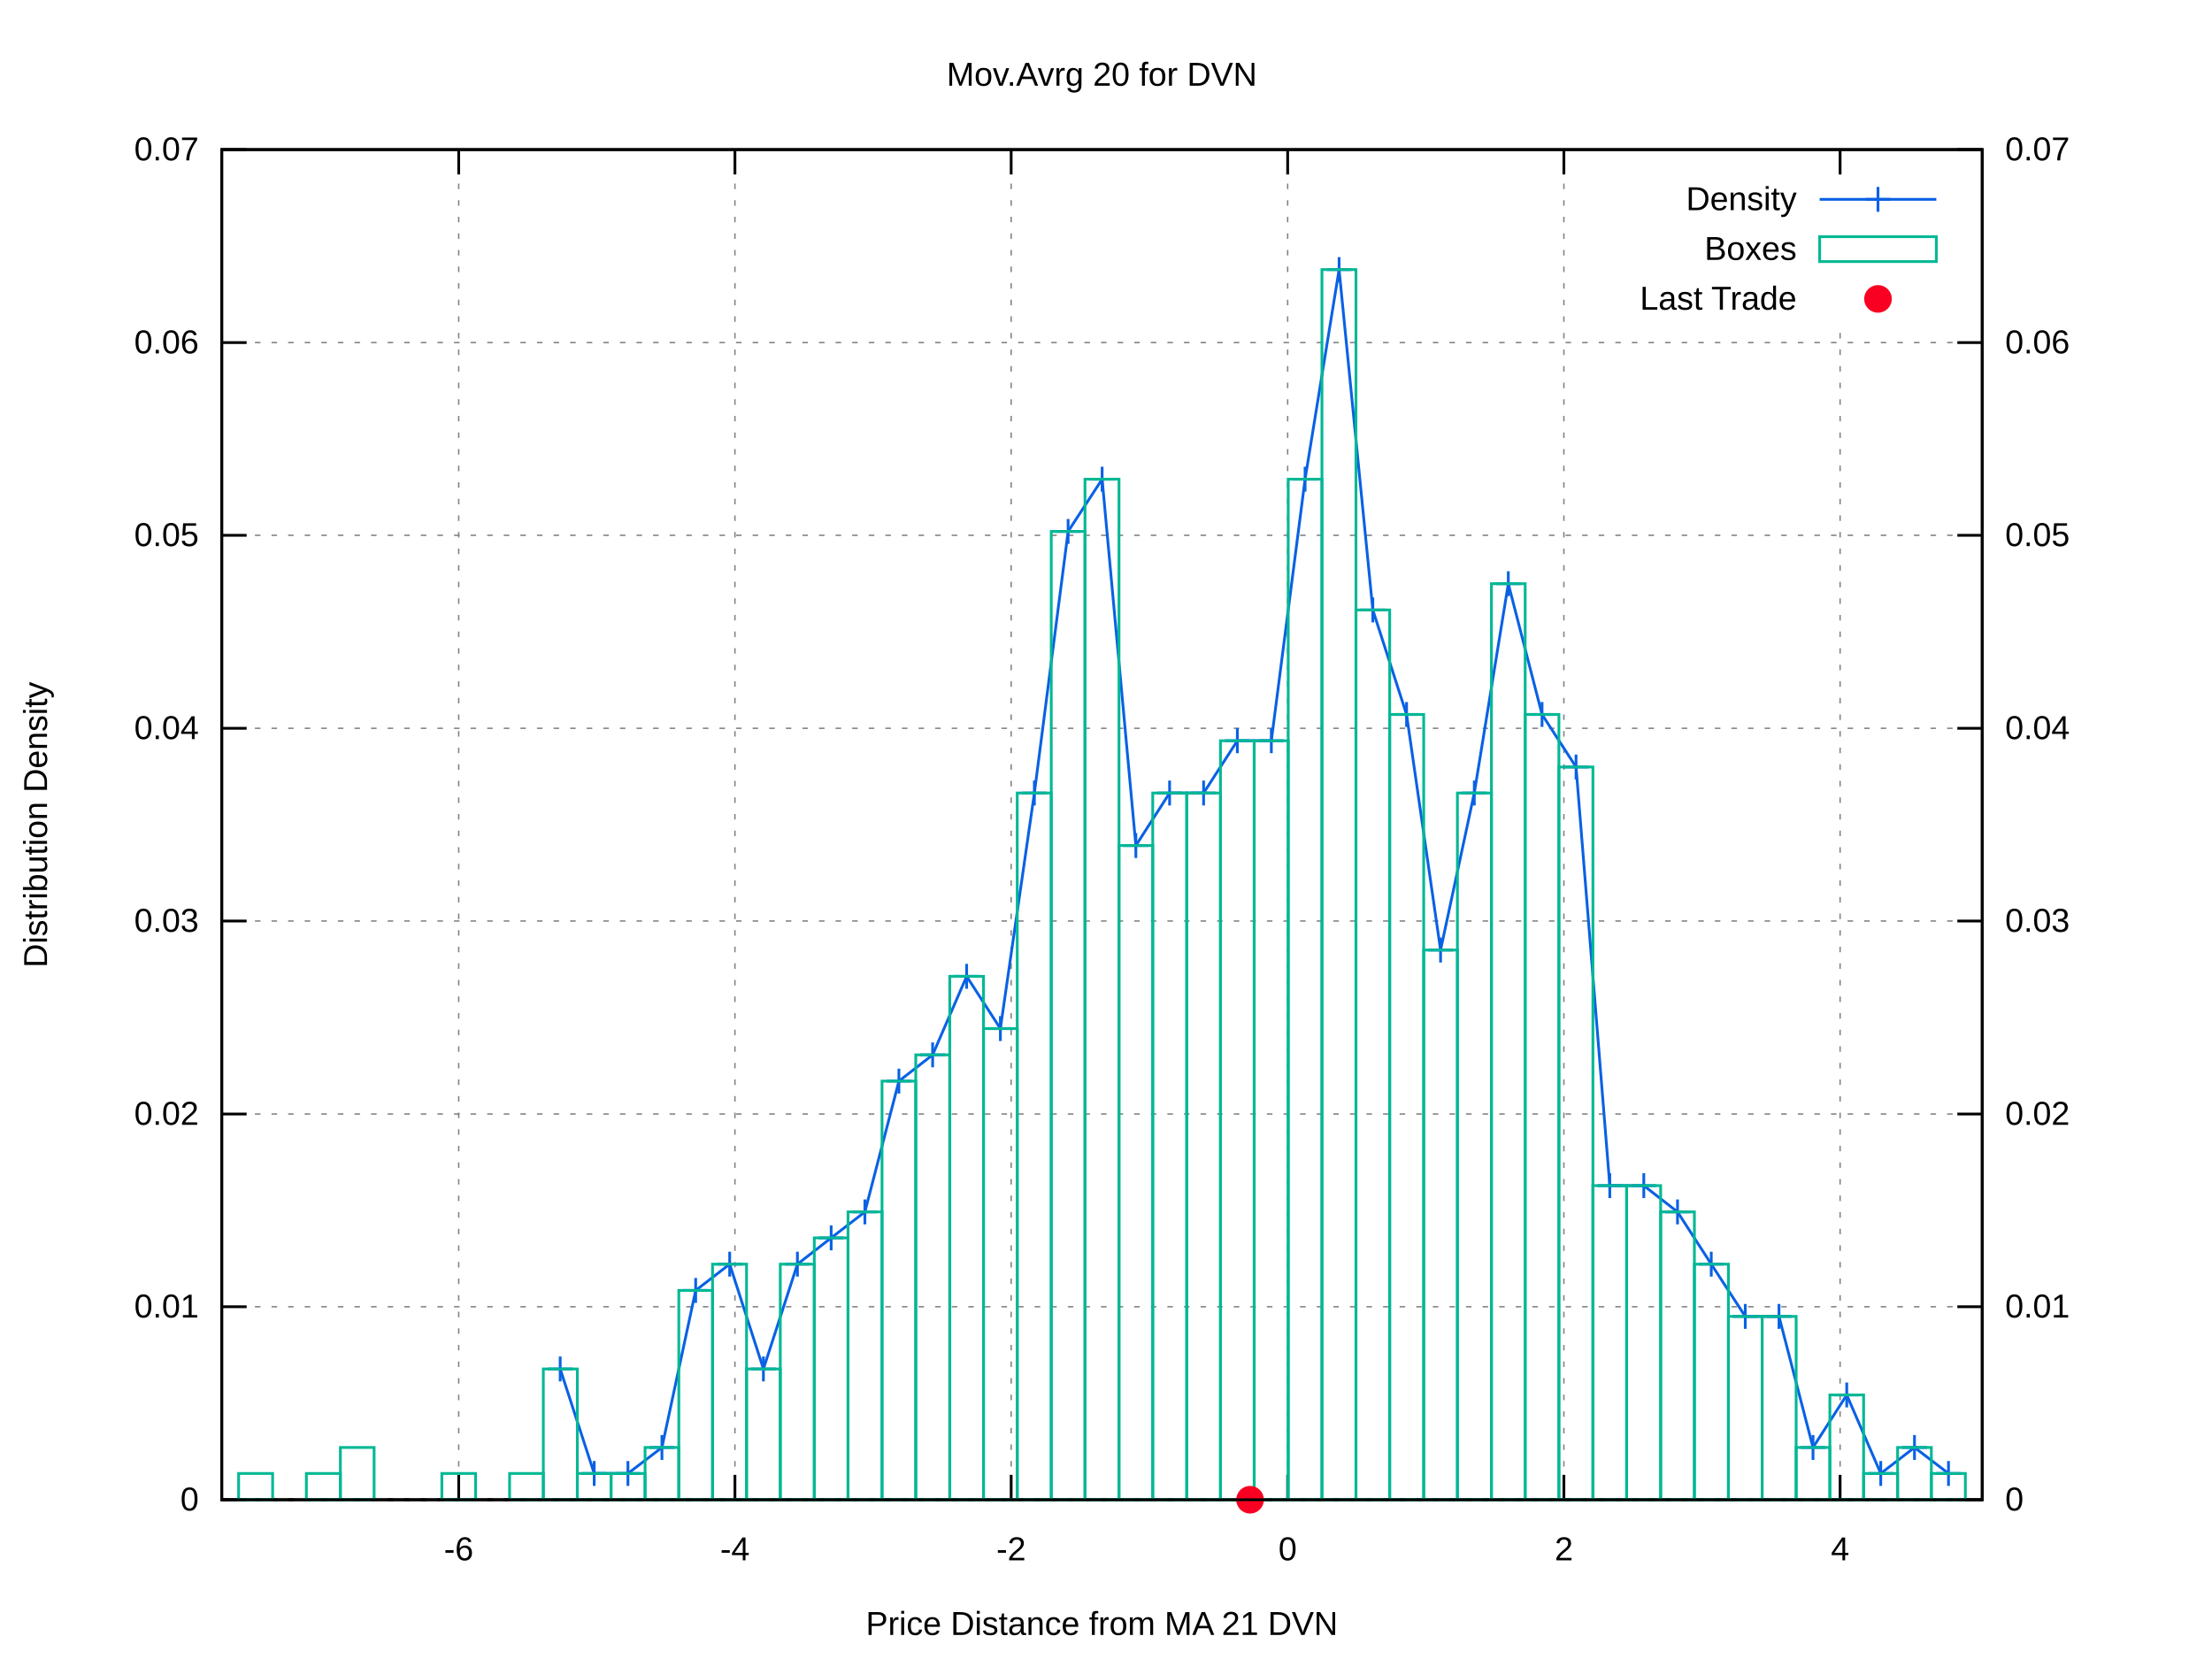
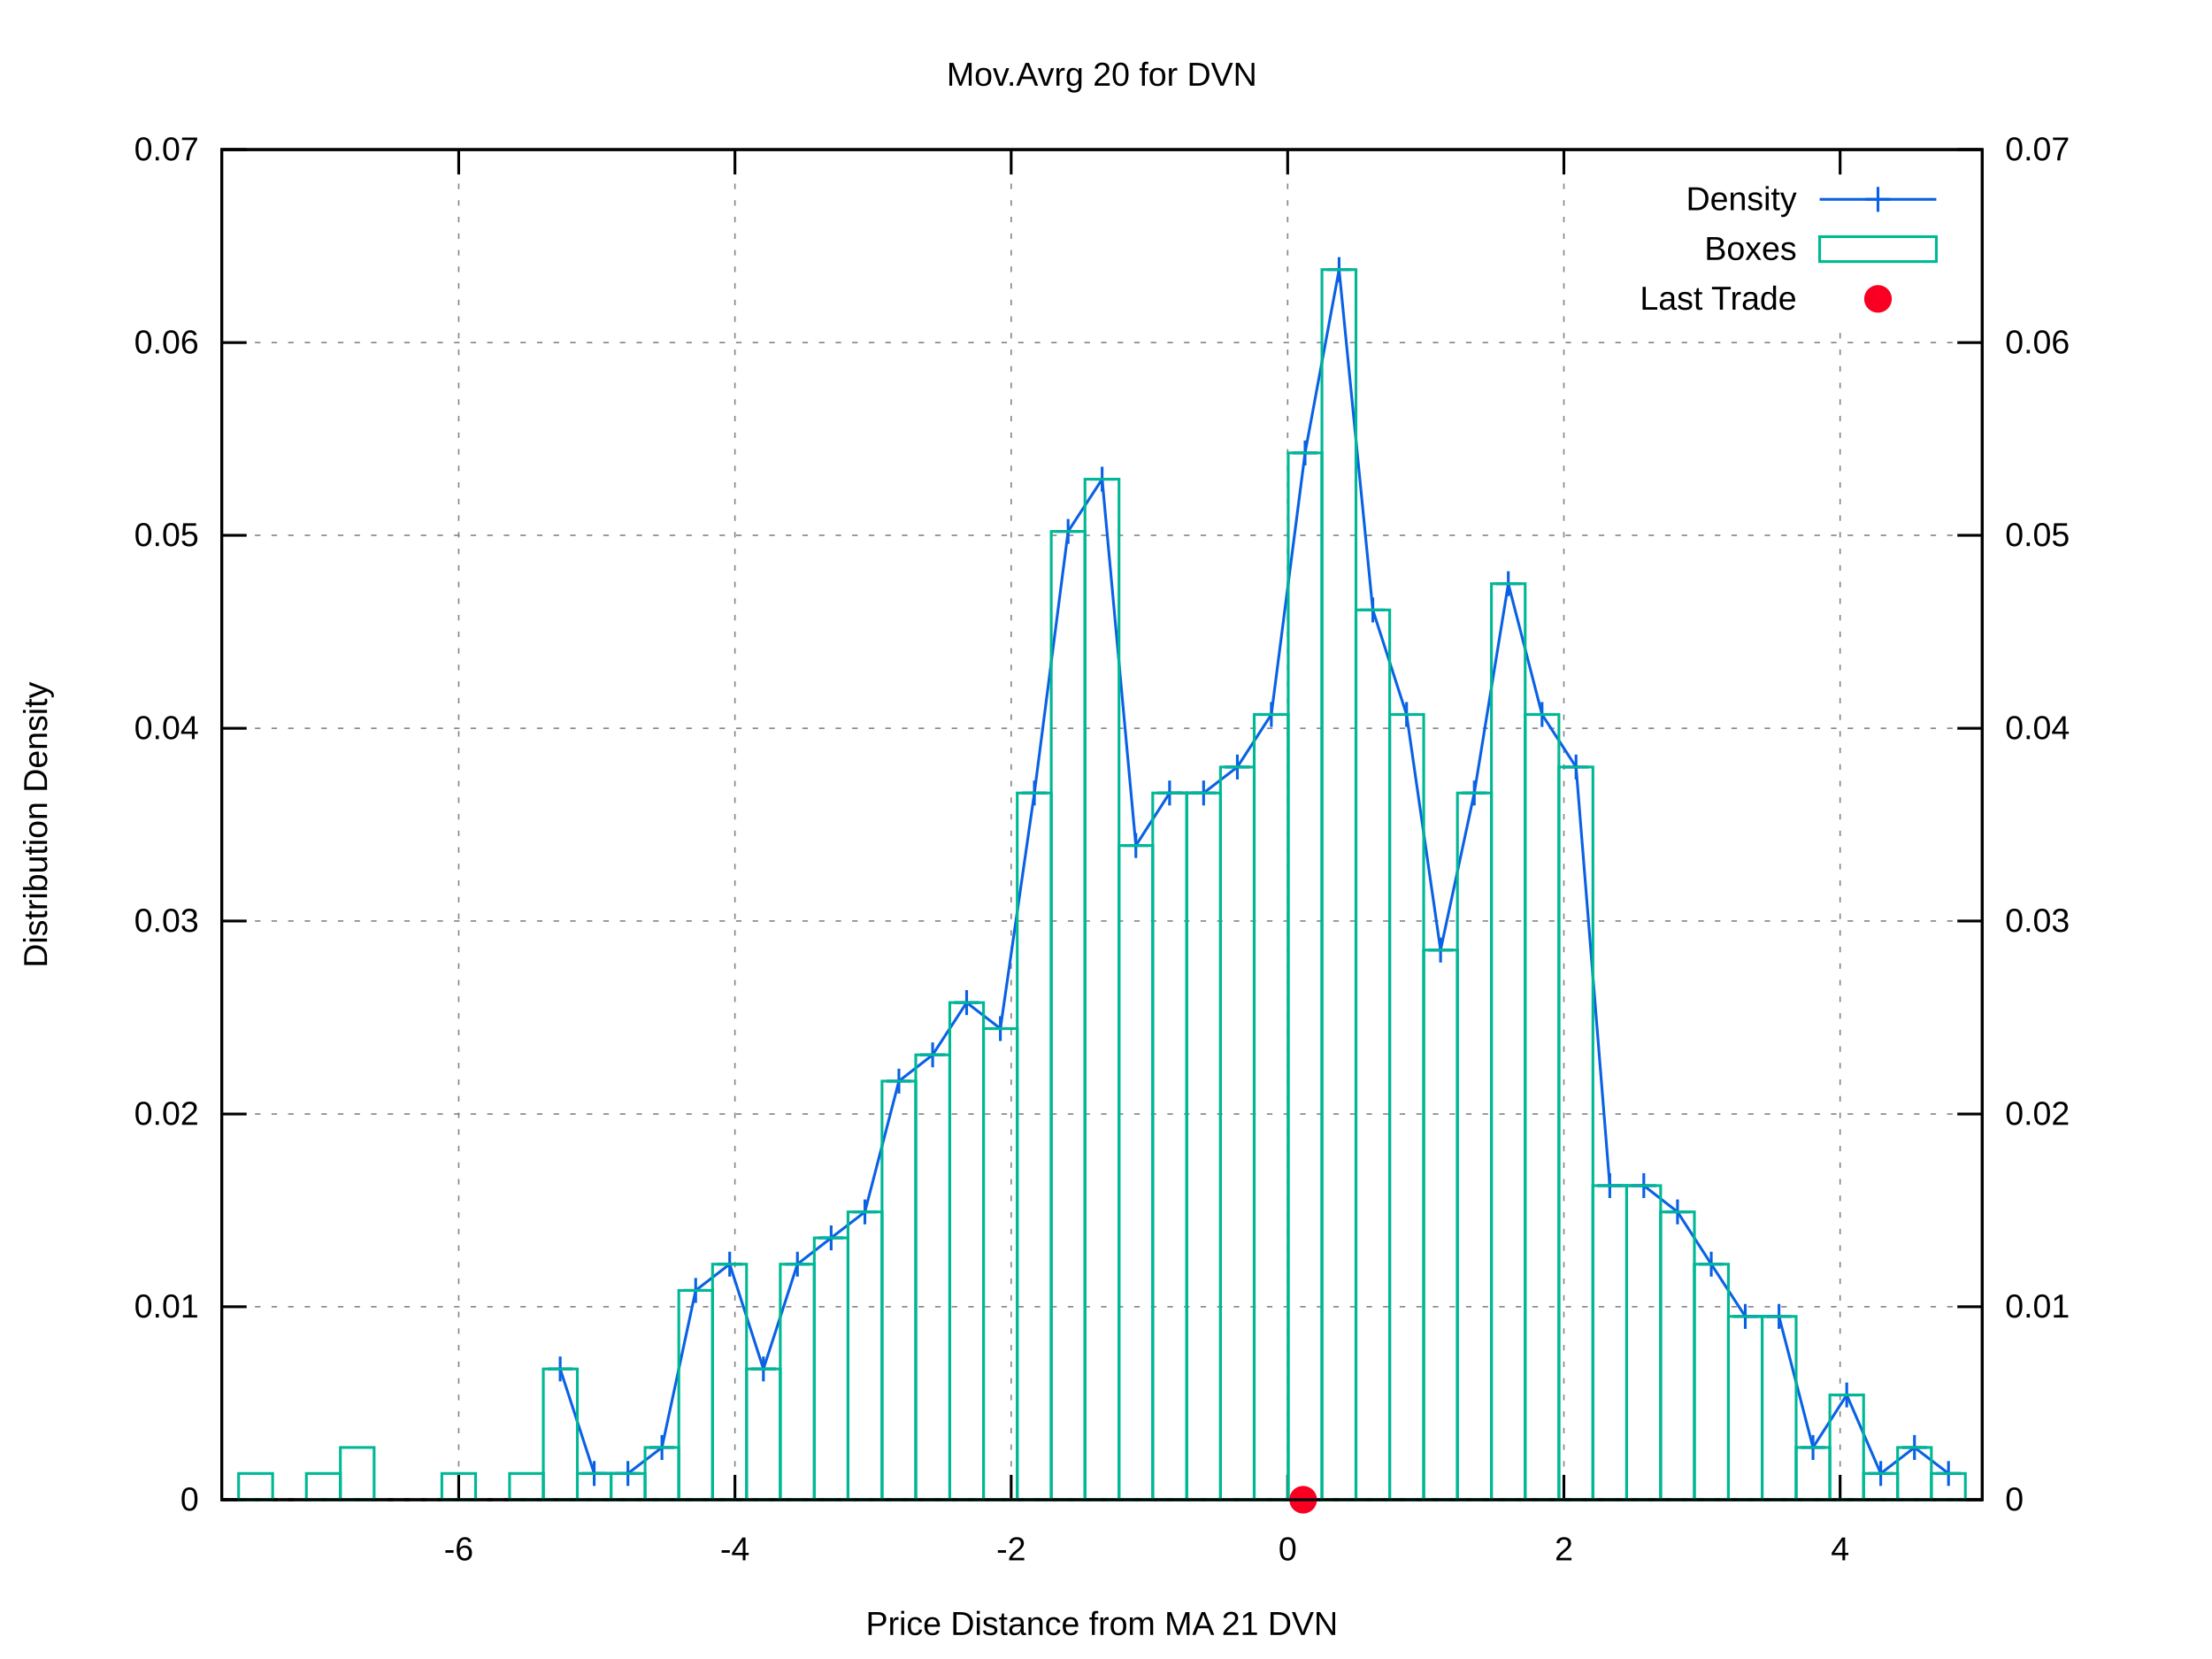
<svg xmlns="http://www.w3.org/2000/svg" xmlns:xlink="http://www.w3.org/1999/xlink" viewBox="0 0 800 600">
  <g id="gnuplot_canvas">
    <rect x="0" y="0" width="800" height="600" fill="#ffffff" />
    <defs>
      <circle id="gpDot" r="0.5" stroke-width="0.5" />
      <path id="gpPt0" stroke-width="0.222" stroke="currentColor" d="M-1,0 h2 M0,-1 v2" />
      <path id="gpPt1" stroke-width="0.222" stroke="currentColor" d="M-1,-1 L1,1 M1,-1 L-1,1" />
      <path id="gpPt2" stroke-width="0.222" stroke="currentColor" d="M-1,0 L1,0 M0,-1 L0,1 M-1,-1 L1,1 M-1,1 L1,-1" />
      <rect id="gpPt3" stroke-width="0.222" stroke="currentColor" x="-1" y="-1" width="2" height="2" />
      <rect id="gpPt4" stroke-width="0.222" stroke="currentColor" fill="currentColor" x="-1" y="-1" width="2" height="2" />
      <circle id="gpPt5" stroke-width="0.222" stroke="currentColor" cx="0" cy="0" r="1" />
      <use xlink:href="#gpPt5" id="gpPt6" fill="currentColor" stroke="none" />
      <path id="gpPt7" stroke-width="0.222" stroke="currentColor" d="M0,-1.33 L-1.33,0.67 L1.33,0.67 z" />
      <use xlink:href="#gpPt7" id="gpPt8" fill="currentColor" stroke="none" />
      <use xlink:href="#gpPt7" id="gpPt9" stroke="currentColor" transform="rotate(180)" />
      <use xlink:href="#gpPt9" id="gpPt10" fill="currentColor" stroke="none" />
      <use xlink:href="#gpPt3" id="gpPt11" stroke="currentColor" transform="rotate(45)" />
      <use xlink:href="#gpPt11" id="gpPt12" fill="currentColor" stroke="none" />
      <path id="gpPt13" stroke-width="0.222" stroke="currentColor" d="M0,1.330 L1.265,0.411 L0.782,-1.067 L-0.782,-1.076 L-1.265,0.411 z" />
      <use xlink:href="#gpPt13" id="gpPt14" fill="currentColor" stroke="none" />
      <filter id="textbox" filterUnits="objectBoundingBox" x="0" y="0" height="1" width="1">
        <feFlood flood-color="#FFFFFF" flood-opacity="1" result="bgnd" />
        <feComposite in="SourceGraphic" in2="bgnd" operator="atop" />
      </filter>
      <filter id="greybox" filterUnits="objectBoundingBox" x="0" y="0" height="1" width="1">
        <feFlood flood-color="lightgrey" flood-opacity="1" result="grey" />
        <feComposite in="SourceGraphic" in2="grey" operator="atop" />
      </filter>
    </defs>
    <g fill="none" color="#FFFFFF" stroke="black" stroke-width="1.00" stroke-linecap="butt" stroke-linejoin="miter">
</g>
    <g fill="none" color="black" stroke="currentColor" stroke-width="1.00" stroke-linecap="butt" stroke-linejoin="miter">
</g>
    <g fill="none" color="black" stroke="black" stroke-width="0.50" stroke-linecap="butt" stroke-linejoin="miter">
</g>
    <g fill="none" color="gray" stroke="currentColor" stroke-width="0.50" stroke-linecap="butt" stroke-linejoin="miter">
      <path stroke="gray" stroke-dasharray="2,4" class="gridline" d="M80.2,542.4 L716.9,542.4  " />
    </g>
    <g fill="none" color="gray" stroke="gray" stroke-width="1.00" stroke-linecap="butt" stroke-linejoin="miter">
</g>
    <g fill="none" color="black" stroke="currentColor" stroke-width="1.00" stroke-linecap="butt" stroke-linejoin="miter">
      <path stroke="black" d="M80.2,542.4 L89.2,542.4  " />
      <g transform="translate(71.9,546.3)" stroke="none" fill="black" font-family="arial" font-size="12.00" text-anchor="end">
        <text>
          <tspan font-family="arial"> 0</tspan>
        </text>
      </g>
    </g>
    <g fill="none" color="black" stroke="currentColor" stroke-width="1.00" stroke-linecap="butt" stroke-linejoin="miter">
</g>
    <g fill="none" color="black" stroke="black" stroke-width="0.50" stroke-linecap="butt" stroke-linejoin="miter">
</g>
    <g fill="none" color="gray" stroke="currentColor" stroke-width="0.50" stroke-linecap="butt" stroke-linejoin="miter">
      <path stroke="gray" stroke-dasharray="2,4" class="gridline" d="M80.2,472.6 L716.9,472.6  " />
    </g>
    <g fill="none" color="gray" stroke="gray" stroke-width="1.00" stroke-linecap="butt" stroke-linejoin="miter">
</g>
    <g fill="none" color="black" stroke="currentColor" stroke-width="1.00" stroke-linecap="butt" stroke-linejoin="miter">
      <path stroke="black" d="M80.2,472.6 L89.2,472.6  " />
      <g transform="translate(71.9,476.5)" stroke="none" fill="black" font-family="arial" font-size="12.00" text-anchor="end">
        <text>
          <tspan font-family="arial"> 0.01</tspan>
        </text>
      </g>
    </g>
    <g fill="none" color="black" stroke="currentColor" stroke-width="1.00" stroke-linecap="butt" stroke-linejoin="miter">
</g>
    <g fill="none" color="black" stroke="black" stroke-width="0.50" stroke-linecap="butt" stroke-linejoin="miter">
</g>
    <g fill="none" color="gray" stroke="currentColor" stroke-width="0.50" stroke-linecap="butt" stroke-linejoin="miter">
      <path stroke="gray" stroke-dasharray="2,4" class="gridline" d="M80.2,402.9 L716.9,402.9  " />
    </g>
    <g fill="none" color="gray" stroke="gray" stroke-width="1.00" stroke-linecap="butt" stroke-linejoin="miter">
</g>
    <g fill="none" color="black" stroke="currentColor" stroke-width="1.00" stroke-linecap="butt" stroke-linejoin="miter">
      <path stroke="black" d="M80.2,402.9 L89.2,402.9  " />
      <g transform="translate(71.9,406.8)" stroke="none" fill="black" font-family="arial" font-size="12.00" text-anchor="end">
        <text>
          <tspan font-family="arial"> 0.02</tspan>
        </text>
      </g>
    </g>
    <g fill="none" color="black" stroke="currentColor" stroke-width="1.00" stroke-linecap="butt" stroke-linejoin="miter">
</g>
    <g fill="none" color="black" stroke="black" stroke-width="0.50" stroke-linecap="butt" stroke-linejoin="miter">
</g>
    <g fill="none" color="gray" stroke="currentColor" stroke-width="0.50" stroke-linecap="butt" stroke-linejoin="miter">
      <path stroke="gray" stroke-dasharray="2,4" class="gridline" d="M80.2,333.1 L716.9,333.1  " />
    </g>
    <g fill="none" color="gray" stroke="gray" stroke-width="1.00" stroke-linecap="butt" stroke-linejoin="miter">
</g>
    <g fill="none" color="black" stroke="currentColor" stroke-width="1.00" stroke-linecap="butt" stroke-linejoin="miter">
      <path stroke="black" d="M80.2,333.1 L89.2,333.1  " />
      <g transform="translate(71.9,337.0)" stroke="none" fill="black" font-family="arial" font-size="12.00" text-anchor="end">
        <text>
          <tspan font-family="arial"> 0.03</tspan>
        </text>
      </g>
    </g>
    <g fill="none" color="black" stroke="currentColor" stroke-width="1.00" stroke-linecap="butt" stroke-linejoin="miter">
</g>
    <g fill="none" color="black" stroke="black" stroke-width="0.50" stroke-linecap="butt" stroke-linejoin="miter">
</g>
    <g fill="none" color="gray" stroke="currentColor" stroke-width="0.50" stroke-linecap="butt" stroke-linejoin="miter">
      <path stroke="gray" stroke-dasharray="2,4" class="gridline" d="M80.2,263.4 L716.9,263.4  " />
    </g>
    <g fill="none" color="gray" stroke="gray" stroke-width="1.00" stroke-linecap="butt" stroke-linejoin="miter">
</g>
    <g fill="none" color="black" stroke="currentColor" stroke-width="1.00" stroke-linecap="butt" stroke-linejoin="miter">
      <path stroke="black" d="M80.2,263.4 L89.2,263.4  " />
      <g transform="translate(71.9,267.3)" stroke="none" fill="black" font-family="arial" font-size="12.00" text-anchor="end">
        <text>
          <tspan font-family="arial"> 0.04</tspan>
        </text>
      </g>
    </g>
    <g fill="none" color="black" stroke="currentColor" stroke-width="1.00" stroke-linecap="butt" stroke-linejoin="miter">
</g>
    <g fill="none" color="black" stroke="black" stroke-width="0.50" stroke-linecap="butt" stroke-linejoin="miter">
</g>
    <g fill="none" color="gray" stroke="currentColor" stroke-width="0.50" stroke-linecap="butt" stroke-linejoin="miter">
      <path stroke="gray" stroke-dasharray="2,4" class="gridline" d="M80.2,193.6 L716.9,193.6  " />
    </g>
    <g fill="none" color="gray" stroke="gray" stroke-width="1.00" stroke-linecap="butt" stroke-linejoin="miter">
</g>
    <g fill="none" color="black" stroke="currentColor" stroke-width="1.00" stroke-linecap="butt" stroke-linejoin="miter">
      <path stroke="black" d="M80.2,193.6 L89.2,193.6  " />
      <g transform="translate(71.9,197.5)" stroke="none" fill="black" font-family="arial" font-size="12.00" text-anchor="end">
        <text>
          <tspan font-family="arial"> 0.05</tspan>
        </text>
      </g>
    </g>
    <g fill="none" color="black" stroke="currentColor" stroke-width="1.00" stroke-linecap="butt" stroke-linejoin="miter">
</g>
    <g fill="none" color="black" stroke="black" stroke-width="0.50" stroke-linecap="butt" stroke-linejoin="miter">
</g>
    <g fill="none" color="gray" stroke="currentColor" stroke-width="0.50" stroke-linecap="butt" stroke-linejoin="miter">
      <path stroke="gray" stroke-dasharray="2,4" class="gridline" d="M80.2,123.9 L716.9,123.9  " />
    </g>
    <g fill="none" color="gray" stroke="gray" stroke-width="1.00" stroke-linecap="butt" stroke-linejoin="miter">
</g>
    <g fill="none" color="black" stroke="currentColor" stroke-width="1.00" stroke-linecap="butt" stroke-linejoin="miter">
      <path stroke="black" d="M80.2,123.9 L89.2,123.9  " />
      <g transform="translate(71.9,127.8)" stroke="none" fill="black" font-family="arial" font-size="12.00" text-anchor="end">
        <text>
          <tspan font-family="arial"> 0.06</tspan>
        </text>
      </g>
    </g>
    <g fill="none" color="black" stroke="currentColor" stroke-width="1.00" stroke-linecap="butt" stroke-linejoin="miter">
</g>
    <g fill="none" color="black" stroke="black" stroke-width="0.50" stroke-linecap="butt" stroke-linejoin="miter">
</g>
    <g fill="none" color="gray" stroke="currentColor" stroke-width="0.50" stroke-linecap="butt" stroke-linejoin="miter">
      <path stroke="gray" stroke-dasharray="2,4" class="gridline" d="M80.2,54.1 L716.9,54.1  " />
    </g>
    <g fill="none" color="gray" stroke="gray" stroke-width="1.00" stroke-linecap="butt" stroke-linejoin="miter">
</g>
    <g fill="none" color="black" stroke="currentColor" stroke-width="1.00" stroke-linecap="butt" stroke-linejoin="miter">
      <path stroke="black" d="M80.2,54.1 L89.2,54.1  " />
      <g transform="translate(71.9,58.0)" stroke="none" fill="black" font-family="arial" font-size="12.00" text-anchor="end">
        <text>
          <tspan font-family="arial"> 0.07</tspan>
        </text>
      </g>
    </g>
    <g fill="none" color="black" stroke="currentColor" stroke-width="1.00" stroke-linecap="butt" stroke-linejoin="miter">
</g>
    <g fill="none" color="black" stroke="black" stroke-width="0.50" stroke-linecap="butt" stroke-linejoin="miter">
</g>
    <g fill="none" color="gray" stroke="currentColor" stroke-width="0.50" stroke-linecap="butt" stroke-linejoin="miter">
      <path stroke="gray" stroke-dasharray="2,4" class="gridline" d="M165.9,542.4 L165.9,54.1  " />
    </g>
    <g fill="none" color="gray" stroke="gray" stroke-width="1.00" stroke-linecap="butt" stroke-linejoin="miter">
</g>
    <g fill="none" color="black" stroke="currentColor" stroke-width="1.00" stroke-linecap="butt" stroke-linejoin="miter">
      <path stroke="black" d="M165.9,542.4 L165.9,533.4 M165.9,54.1 L165.9,63.1  " />
      <g transform="translate(165.9,564.3)" stroke="none" fill="black" font-family="arial" font-size="12.00" text-anchor="middle">
        <text>
          <tspan font-family="arial">-6</tspan>
        </text>
      </g>
    </g>
    <g fill="none" color="black" stroke="currentColor" stroke-width="1.00" stroke-linecap="butt" stroke-linejoin="miter">
</g>
    <g fill="none" color="black" stroke="black" stroke-width="0.50" stroke-linecap="butt" stroke-linejoin="miter">
</g>
    <g fill="none" color="gray" stroke="currentColor" stroke-width="0.50" stroke-linecap="butt" stroke-linejoin="miter">
      <path stroke="gray" stroke-dasharray="2,4" class="gridline" d="M265.8,542.4 L265.8,54.1  " />
    </g>
    <g fill="none" color="gray" stroke="gray" stroke-width="1.00" stroke-linecap="butt" stroke-linejoin="miter">
</g>
    <g fill="none" color="black" stroke="currentColor" stroke-width="1.00" stroke-linecap="butt" stroke-linejoin="miter">
      <path stroke="black" d="M265.8,542.4 L265.8,533.4 M265.8,54.1 L265.8,63.1  " />
      <g transform="translate(265.8,564.3)" stroke="none" fill="black" font-family="arial" font-size="12.00" text-anchor="middle">
        <text>
          <tspan font-family="arial">-4</tspan>
        </text>
      </g>
    </g>
    <g fill="none" color="black" stroke="currentColor" stroke-width="1.00" stroke-linecap="butt" stroke-linejoin="miter">
</g>
    <g fill="none" color="black" stroke="black" stroke-width="0.50" stroke-linecap="butt" stroke-linejoin="miter">
</g>
    <g fill="none" color="gray" stroke="currentColor" stroke-width="0.50" stroke-linecap="butt" stroke-linejoin="miter">
      <path stroke="gray" stroke-dasharray="2,4" class="gridline" d="M365.7,542.4 L365.7,54.1  " />
    </g>
    <g fill="none" color="gray" stroke="gray" stroke-width="1.00" stroke-linecap="butt" stroke-linejoin="miter">
</g>
    <g fill="none" color="black" stroke="currentColor" stroke-width="1.00" stroke-linecap="butt" stroke-linejoin="miter">
      <path stroke="black" d="M365.7,542.4 L365.7,533.4 M365.7,54.1 L365.7,63.1  " />
      <g transform="translate(365.7,564.3)" stroke="none" fill="black" font-family="arial" font-size="12.00" text-anchor="middle">
        <text>
          <tspan font-family="arial">-2</tspan>
        </text>
      </g>
    </g>
    <g fill="none" color="black" stroke="currentColor" stroke-width="1.00" stroke-linecap="butt" stroke-linejoin="miter">
</g>
    <g fill="none" color="black" stroke="black" stroke-width="0.50" stroke-linecap="butt" stroke-linejoin="miter">
</g>
    <g fill="none" color="gray" stroke="currentColor" stroke-width="0.50" stroke-linecap="butt" stroke-linejoin="miter">
      <path stroke="gray" stroke-dasharray="2,4" class="gridline" d="M465.7,542.4 L465.7,54.1  " />
    </g>
    <g fill="none" color="gray" stroke="gray" stroke-width="1.00" stroke-linecap="butt" stroke-linejoin="miter">
</g>
    <g fill="none" color="black" stroke="currentColor" stroke-width="1.00" stroke-linecap="butt" stroke-linejoin="miter">
      <path stroke="black" d="M465.7,542.4 L465.7,533.4 M465.7,54.1 L465.7,63.1  " />
      <g transform="translate(465.7,564.3)" stroke="none" fill="black" font-family="arial" font-size="12.00" text-anchor="middle">
        <text>
          <tspan font-family="arial"> 0</tspan>
        </text>
      </g>
    </g>
    <g fill="none" color="black" stroke="currentColor" stroke-width="1.00" stroke-linecap="butt" stroke-linejoin="miter">
</g>
    <g fill="none" color="black" stroke="black" stroke-width="0.50" stroke-linecap="butt" stroke-linejoin="miter">
</g>
    <g fill="none" color="gray" stroke="currentColor" stroke-width="0.50" stroke-linecap="butt" stroke-linejoin="miter">
      <path stroke="gray" stroke-dasharray="2,4" class="gridline" d="M565.6,542.4 L565.6,54.1  " />
    </g>
    <g fill="none" color="gray" stroke="gray" stroke-width="1.00" stroke-linecap="butt" stroke-linejoin="miter">
</g>
    <g fill="none" color="black" stroke="currentColor" stroke-width="1.00" stroke-linecap="butt" stroke-linejoin="miter">
      <path stroke="black" d="M565.6,542.4 L565.6,533.4 M565.6,54.1 L565.6,63.1  " />
      <g transform="translate(565.6,564.3)" stroke="none" fill="black" font-family="arial" font-size="12.00" text-anchor="middle">
        <text>
          <tspan font-family="arial"> 2</tspan>
        </text>
      </g>
    </g>
    <g fill="none" color="black" stroke="currentColor" stroke-width="1.00" stroke-linecap="butt" stroke-linejoin="miter">
</g>
    <g fill="none" color="black" stroke="black" stroke-width="0.50" stroke-linecap="butt" stroke-linejoin="miter">
</g>
    <g fill="none" color="gray" stroke="currentColor" stroke-width="0.50" stroke-linecap="butt" stroke-linejoin="miter">
      <path stroke="gray" stroke-dasharray="2,4" class="gridline" d="M665.5,542.4 L665.5,117.1 M665.5,63.1 L665.5,54.1  " />
    </g>
    <g fill="none" color="gray" stroke="gray" stroke-width="1.00" stroke-linecap="butt" stroke-linejoin="miter">
</g>
    <g fill="none" color="black" stroke="currentColor" stroke-width="1.00" stroke-linecap="butt" stroke-linejoin="miter">
      <path stroke="black" d="M665.5,542.4 L665.5,533.4 M665.5,54.1 L665.5,63.1  " />
      <g transform="translate(665.5,564.3)" stroke="none" fill="black" font-family="arial" font-size="12.00" text-anchor="middle">
        <text>
          <tspan font-family="arial"> 4</tspan>
        </text>
      </g>
    </g>
    <g fill="none" color="black" stroke="currentColor" stroke-width="1.00" stroke-linecap="butt" stroke-linejoin="miter">
      <path stroke="black" d="M716.9,542.4 L707.9,542.4  " />
      <g transform="translate(725.2,546.3)" stroke="none" fill="black" font-family="arial" font-size="12.00" text-anchor="start">
        <text>
          <tspan font-family="arial"> 0</tspan>
        </text>
      </g>
    </g>
    <g fill="none" color="black" stroke="currentColor" stroke-width="1.00" stroke-linecap="butt" stroke-linejoin="miter">
      <path stroke="black" d="M716.9,472.6 L707.9,472.6  " />
      <g transform="translate(725.2,476.5)" stroke="none" fill="black" font-family="arial" font-size="12.00" text-anchor="start">
        <text>
          <tspan font-family="arial"> 0.01</tspan>
        </text>
      </g>
    </g>
    <g fill="none" color="black" stroke="currentColor" stroke-width="1.00" stroke-linecap="butt" stroke-linejoin="miter">
      <path stroke="black" d="M716.9,402.9 L707.9,402.9  " />
      <g transform="translate(725.2,406.8)" stroke="none" fill="black" font-family="arial" font-size="12.00" text-anchor="start">
        <text>
          <tspan font-family="arial"> 0.02</tspan>
        </text>
      </g>
    </g>
    <g fill="none" color="black" stroke="currentColor" stroke-width="1.00" stroke-linecap="butt" stroke-linejoin="miter">
      <path stroke="black" d="M716.9,333.1 L707.9,333.1  " />
      <g transform="translate(725.2,337.0)" stroke="none" fill="black" font-family="arial" font-size="12.00" text-anchor="start">
        <text>
          <tspan font-family="arial"> 0.03</tspan>
        </text>
      </g>
    </g>
    <g fill="none" color="black" stroke="currentColor" stroke-width="1.00" stroke-linecap="butt" stroke-linejoin="miter">
      <path stroke="black" d="M716.9,263.4 L707.9,263.4  " />
      <g transform="translate(725.2,267.3)" stroke="none" fill="black" font-family="arial" font-size="12.00" text-anchor="start">
        <text>
          <tspan font-family="arial"> 0.04</tspan>
        </text>
      </g>
    </g>
    <g fill="none" color="black" stroke="currentColor" stroke-width="1.00" stroke-linecap="butt" stroke-linejoin="miter">
      <path stroke="black" d="M716.9,193.6 L707.9,193.6  " />
      <g transform="translate(725.2,197.5)" stroke="none" fill="black" font-family="arial" font-size="12.00" text-anchor="start">
        <text>
          <tspan font-family="arial"> 0.05</tspan>
        </text>
      </g>
    </g>
    <g fill="none" color="black" stroke="currentColor" stroke-width="1.00" stroke-linecap="butt" stroke-linejoin="miter">
      <path stroke="black" d="M716.9,123.9 L707.9,123.9  " />
      <g transform="translate(725.2,127.8)" stroke="none" fill="black" font-family="arial" font-size="12.00" text-anchor="start">
        <text>
          <tspan font-family="arial"> 0.06</tspan>
        </text>
      </g>
    </g>
    <g fill="none" color="black" stroke="currentColor" stroke-width="1.00" stroke-linecap="butt" stroke-linejoin="miter">
      <path stroke="black" d="M716.9,54.1 L707.9,54.1  " />
      <g transform="translate(725.2,58.0)" stroke="none" fill="black" font-family="arial" font-size="12.00" text-anchor="start">
        <text>
          <tspan font-family="arial"> 0.07</tspan>
        </text>
      </g>
    </g>
    <g fill="none" color="black" stroke="currentColor" stroke-width="1.00" stroke-linecap="butt" stroke-linejoin="miter">
</g>
    <g fill="none" color="gray" stroke="currentColor" stroke-width="1.00" stroke-linecap="butt" stroke-linejoin="miter">
      <path stroke="black" stroke-dasharray="2,4" d="M80.2,542.4 L716.9,542.4  " />
    </g>
    <g fill="none" color="black" stroke="currentColor" stroke-width="1.00" stroke-linecap="butt" stroke-linejoin="miter">
      <path stroke="black" d="M80.2,54.1 L80.2,542.4 L716.9,542.4 L716.9,54.1 L80.2,54.1 Z  " />
    </g>
    <g fill="none" color="black" stroke="currentColor" stroke-width="1.00" stroke-linecap="butt" stroke-linejoin="miter">
      <g transform="translate(17.0,298.3) rotate(270)" stroke="none" fill="black" font-family="arial" font-size="12.00" text-anchor="middle">
        <text>
          <tspan font-family="arial">Distribution Density</tspan>
        </text>
      </g>
    </g>
    <g fill="none" color="black" stroke="currentColor" stroke-width="1.00" stroke-linecap="butt" stroke-linejoin="miter">
      <g transform="translate(398.5,591.3)" stroke="none" fill="black" font-family="arial" font-size="12.00" text-anchor="middle">
        <text>
          <tspan font-family="arial">Price Distance from MA 21 DVN</tspan>
        </text>
      </g>
    </g>
    <g fill="none" color="black" stroke="currentColor" stroke-width="1.00" stroke-linecap="butt" stroke-linejoin="miter">
      <g transform="translate(398.5,31.0)" stroke="none" fill="black" font-family="arial" font-size="12.00" text-anchor="middle">
        <text>
          <tspan font-family="arial">Mov.Avrg 20 for DVN </tspan>
        </text>
      </g>
    </g>
    <g id="gnuplot_plot_1">
      <g fill="none" color="black" stroke="currentColor" stroke-width="1.00" stroke-linecap="butt" stroke-linejoin="miter">
        <g transform="translate(649.8,76.0)" stroke="none" fill="black" font-family="arial" font-size="12.00" text-anchor="end">
          <text>
            <tspan font-family="arial">Density</tspan>
          </text>
        </g>
      </g>
      <g fill="none" color="black" stroke="currentColor" stroke-width="1.00" stroke-linecap="butt" stroke-linejoin="miter">
-         <path stroke="rgb(  9,  97, 228)" d="M658.1,72.1 L700.3,72.1 M202.6,495.1 L214.9,532.9 L227.1,532.9 L239.4,523.5 L251.6,466.7 L263.9,457.2   L276.1,495.1 L288.4,457.2 L300.6,447.7 L312.8,438.3 L325.1,391.0 L337.3,381.5 L349.6,353.1 L361.8,372.0   L374.1,286.8 L386.3,192.2 L398.6,173.3 L410.8,305.8 L423.0,286.8 L435.3,286.8 L447.5,267.9 L459.8,267.9   L472.0,173.3 L484.3,97.5 L496.5,220.6 L508.7,258.4 L521.0,343.6 L533.2,286.8 L545.5,211.1 L557.7,258.4   L570.0,277.4 L582.2,428.8 L594.5,428.8 L606.7,438.3 L618.9,457.2 L631.2,476.1 L643.4,476.1 L655.7,523.5   L667.9,504.5 L680.2,532.9 L692.4,523.5 L704.7,532.9  " />
+         <path stroke="rgb(  9,  97, 228)" d="M658.1,72.1 L700.3,72.1 M202.6,495.1 L214.9,532.9 L227.1,532.9 L239.4,523.5 L251.6,466.7 L263.9,457.2   L276.1,495.1 L288.4,457.2 L300.6,447.7 L312.8,438.3 L325.1,391.0 L337.3,381.5 L349.6,362.6 L361.8,372.0   L374.1,286.8 L386.3,192.2 L398.6,173.3 L410.8,305.8 L423.0,286.8 L435.3,286.8 L447.5,277.4 L459.8,258.4   L472.0,163.8 L484.3,97.5 L496.5,220.6 L508.7,258.4 L521.0,343.6 L533.2,286.8 L545.5,211.1 L557.7,258.4   L570.0,277.4 L582.2,428.8 L594.5,428.8 L606.7,438.3 L618.9,457.2 L631.2,476.1 L643.4,476.1 L655.7,523.5   L667.9,504.5 L680.2,532.9 L692.4,523.5 L704.7,532.9  " />
        <use xlink:href="#gpPt0" transform="translate(202.6,495.1) scale(4.50)" color="rgb(  9,  97, 228)" />
        <use xlink:href="#gpPt0" transform="translate(214.9,532.9) scale(4.50)" color="rgb(  9,  97, 228)" />
        <use xlink:href="#gpPt0" transform="translate(227.1,532.9) scale(4.50)" color="rgb(  9,  97, 228)" />
        <use xlink:href="#gpPt0" transform="translate(239.4,523.5) scale(4.50)" color="rgb(  9,  97, 228)" />
        <use xlink:href="#gpPt0" transform="translate(251.6,466.7) scale(4.50)" color="rgb(  9,  97, 228)" />
        <use xlink:href="#gpPt0" transform="translate(263.9,457.2) scale(4.50)" color="rgb(  9,  97, 228)" />
        <use xlink:href="#gpPt0" transform="translate(276.1,495.1) scale(4.50)" color="rgb(  9,  97, 228)" />
        <use xlink:href="#gpPt0" transform="translate(288.4,457.2) scale(4.50)" color="rgb(  9,  97, 228)" />
        <use xlink:href="#gpPt0" transform="translate(300.6,447.7) scale(4.50)" color="rgb(  9,  97, 228)" />
        <use xlink:href="#gpPt0" transform="translate(312.8,438.3) scale(4.50)" color="rgb(  9,  97, 228)" />
        <use xlink:href="#gpPt0" transform="translate(325.1,391.0) scale(4.50)" color="rgb(  9,  97, 228)" />
        <use xlink:href="#gpPt0" transform="translate(337.3,381.5) scale(4.50)" color="rgb(  9,  97, 228)" />
-         <use xlink:href="#gpPt0" transform="translate(349.6,353.1) scale(4.50)" color="rgb(  9,  97, 228)" />
+         <use xlink:href="#gpPt0" transform="translate(349.6,362.6) scale(4.50)" color="rgb(  9,  97, 228)" />
        <use xlink:href="#gpPt0" transform="translate(361.8,372.0) scale(4.50)" color="rgb(  9,  97, 228)" />
        <use xlink:href="#gpPt0" transform="translate(374.1,286.8) scale(4.50)" color="rgb(  9,  97, 228)" />
        <use xlink:href="#gpPt0" transform="translate(386.3,192.2) scale(4.50)" color="rgb(  9,  97, 228)" />
        <use xlink:href="#gpPt0" transform="translate(398.6,173.3) scale(4.50)" color="rgb(  9,  97, 228)" />
        <use xlink:href="#gpPt0" transform="translate(410.8,305.8) scale(4.50)" color="rgb(  9,  97, 228)" />
        <use xlink:href="#gpPt0" transform="translate(423.0,286.8) scale(4.50)" color="rgb(  9,  97, 228)" />
        <use xlink:href="#gpPt0" transform="translate(435.3,286.8) scale(4.50)" color="rgb(  9,  97, 228)" />
-         <use xlink:href="#gpPt0" transform="translate(447.5,267.9) scale(4.50)" color="rgb(  9,  97, 228)" />
-         <use xlink:href="#gpPt0" transform="translate(459.8,267.9) scale(4.50)" color="rgb(  9,  97, 228)" />
-         <use xlink:href="#gpPt0" transform="translate(472.0,173.3) scale(4.50)" color="rgb(  9,  97, 228)" />
+         <use xlink:href="#gpPt0" transform="translate(447.5,277.4) scale(4.50)" color="rgb(  9,  97, 228)" />
+         <use xlink:href="#gpPt0" transform="translate(459.8,258.4) scale(4.50)" color="rgb(  9,  97, 228)" />
+         <use xlink:href="#gpPt0" transform="translate(472.0,163.8) scale(4.50)" color="rgb(  9,  97, 228)" />
        <use xlink:href="#gpPt0" transform="translate(484.3,97.5) scale(4.50)" color="rgb(  9,  97, 228)" />
        <use xlink:href="#gpPt0" transform="translate(496.5,220.6) scale(4.50)" color="rgb(  9,  97, 228)" />
        <use xlink:href="#gpPt0" transform="translate(508.7,258.4) scale(4.50)" color="rgb(  9,  97, 228)" />
        <use xlink:href="#gpPt0" transform="translate(521.0,343.6) scale(4.50)" color="rgb(  9,  97, 228)" />
        <use xlink:href="#gpPt0" transform="translate(533.2,286.8) scale(4.50)" color="rgb(  9,  97, 228)" />
        <use xlink:href="#gpPt0" transform="translate(545.5,211.1) scale(4.50)" color="rgb(  9,  97, 228)" />
        <use xlink:href="#gpPt0" transform="translate(557.7,258.4) scale(4.50)" color="rgb(  9,  97, 228)" />
        <use xlink:href="#gpPt0" transform="translate(570.0,277.4) scale(4.50)" color="rgb(  9,  97, 228)" />
        <use xlink:href="#gpPt0" transform="translate(582.2,428.8) scale(4.50)" color="rgb(  9,  97, 228)" />
        <use xlink:href="#gpPt0" transform="translate(594.5,428.8) scale(4.50)" color="rgb(  9,  97, 228)" />
        <use xlink:href="#gpPt0" transform="translate(606.7,438.3) scale(4.50)" color="rgb(  9,  97, 228)" />
        <use xlink:href="#gpPt0" transform="translate(618.9,457.2) scale(4.50)" color="rgb(  9,  97, 228)" />
        <use xlink:href="#gpPt0" transform="translate(631.2,476.1) scale(4.50)" color="rgb(  9,  97, 228)" />
        <use xlink:href="#gpPt0" transform="translate(643.4,476.1) scale(4.50)" color="rgb(  9,  97, 228)" />
        <use xlink:href="#gpPt0" transform="translate(655.7,523.5) scale(4.50)" color="rgb(  9,  97, 228)" />
        <use xlink:href="#gpPt0" transform="translate(667.9,504.5) scale(4.50)" color="rgb(  9,  97, 228)" />
        <use xlink:href="#gpPt0" transform="translate(680.2,532.9) scale(4.50)" color="rgb(  9,  97, 228)" />
        <use xlink:href="#gpPt0" transform="translate(692.4,523.5) scale(4.50)" color="rgb(  9,  97, 228)" />
        <use xlink:href="#gpPt0" transform="translate(704.7,532.9) scale(4.50)" color="rgb(  9,  97, 228)" />
        <use xlink:href="#gpPt0" transform="translate(679.2,72.1) scale(4.50)" color="rgb(  9,  97, 228)" />
      </g>
    </g>
    <g id="gnuplot_plot_2">
      <g fill="none" color="black" stroke="currentColor" stroke-width="1.00" stroke-linecap="butt" stroke-linejoin="miter">
        <g transform="translate(649.8,94.0)" stroke="none" fill="black" font-family="arial" font-size="12.00" text-anchor="end">
          <text>
            <tspan font-family="arial">Boxes</tspan>
          </text>
        </g>
      </g>
      <g fill="none" color="black" stroke="currentColor" stroke-width="1.00" stroke-linecap="butt" stroke-linejoin="miter">
        <path stroke="rgb(  0, 184, 148)" d="M658.1,94.6 L700.3,94.6 L700.3,85.6 L658.1,85.6 L658.1,94.6 Z  " />
        <path stroke="rgb(  0, 184, 148)" d="M86.3,542.4 L86.3,532.9 L98.6,532.9 L98.6,542.4 L86.3,542.4 Z  " />
        <path stroke="rgb(  0, 184, 148)" d="M110.8,542.4 L110.8,532.9 L123.1,532.9 L123.1,542.4 L110.8,542.4 Z  " />
        <path stroke="rgb(  0, 184, 148)" d="M123.1,542.4 L123.1,523.5 L135.3,523.5 L135.3,542.4 L123.1,542.4 Z  " />
        <path stroke="rgb(  0, 184, 148)" d="M159.8,542.4 L159.8,532.9 L172.0,532.9 L172.0,542.4 L159.8,542.4 Z  " />
        <path stroke="rgb(  0, 184, 148)" d="M184.3,542.4 L184.3,532.9 L196.5,532.9 L196.5,542.4 L184.3,542.4 Z  " />
        <path stroke="rgb(  0, 184, 148)" d="M196.5,542.4 L196.5,495.1 L208.8,495.1 L208.8,542.4 L196.5,542.4 Z  " />
        <path stroke="rgb(  0, 184, 148)" d="M208.8,542.4 L208.8,532.9 L221.0,532.9 L221.0,542.4 L208.8,542.4 Z  " />
        <path stroke="rgb(  0, 184, 148)" d="M221.0,542.4 L221.0,532.9 L233.3,532.9 L233.3,542.4 L221.0,542.4 Z  " />
        <path stroke="rgb(  0, 184, 148)" d="M233.3,542.4 L233.3,523.5 L245.5,523.5 L245.5,542.4 L233.3,542.4 Z  " />
        <path stroke="rgb(  0, 184, 148)" d="M245.5,542.4 L245.5,466.7 L257.7,466.7 L257.7,542.4 L245.5,542.4 Z  " />
        <path stroke="rgb(  0, 184, 148)" d="M257.7,542.4 L257.7,457.2 L270.0,457.2 L270.0,542.4 L257.7,542.4 Z  " />
        <path stroke="rgb(  0, 184, 148)" d="M270.0,542.4 L270.0,495.1 L282.2,495.1 L282.2,542.4 L270.0,542.4 Z  " />
        <path stroke="rgb(  0, 184, 148)" d="M282.2,542.4 L282.2,457.2 L294.5,457.2 L294.5,542.4 L282.2,542.4 Z  " />
        <path stroke="rgb(  0, 184, 148)" d="M294.5,542.4 L294.5,447.7 L306.7,447.7 L306.7,542.4 L294.5,542.4 Z  " />
        <path stroke="rgb(  0, 184, 148)" d="M306.7,542.4 L306.7,438.3 L319.0,438.3 L319.0,542.4 L306.7,542.4 Z  " />
        <path stroke="rgb(  0, 184, 148)" d="M319.0,542.4 L319.0,391.0 L331.2,391.0 L331.2,542.4 L319.0,542.4 Z  " />
        <path stroke="rgb(  0, 184, 148)" d="M331.2,542.4 L331.2,381.5 L343.5,381.5 L343.5,542.4 L331.2,542.4 Z  " />
-         <path stroke="rgb(  0, 184, 148)" d="M343.5,542.4 L343.5,353.1 L355.7,353.1 L355.7,542.4 L343.5,542.4 Z  " />
+         <path stroke="rgb(  0, 184, 148)" d="M343.5,542.4 L343.5,362.6 L355.7,362.6 L355.7,542.4 L343.5,542.4 Z  " />
        <path stroke="rgb(  0, 184, 148)" d="M355.7,542.4 L355.7,372.0 L367.9,372.0 L367.9,542.4 L355.7,542.4 Z  " />
        <path stroke="rgb(  0, 184, 148)" d="M367.9,542.4 L367.9,286.8 L380.2,286.8 L380.2,542.4 L367.9,542.4 Z  " />
        <path stroke="rgb(  0, 184, 148)" d="M380.2,542.4 L380.2,192.2 L392.4,192.2 L392.4,542.4 L380.2,542.4 Z  " />
        <path stroke="rgb(  0, 184, 148)" d="M392.4,542.4 L392.4,173.3 L404.7,173.3 L404.7,542.4 L392.4,542.4 Z  " />
        <path stroke="rgb(  0, 184, 148)" d="M404.7,542.4 L404.7,305.8 L416.9,305.8 L416.9,542.4 L404.7,542.4 Z  " />
        <path stroke="rgb(  0, 184, 148)" d="M416.9,542.4 L416.9,286.8 L429.2,286.8 L429.2,542.4 L416.9,542.4 Z  " />
        <path stroke="rgb(  0, 184, 148)" d="M429.2,542.4 L429.2,286.8 L441.4,286.8 L441.4,542.4 L429.2,542.4 Z  " />
-         <path stroke="rgb(  0, 184, 148)" d="M441.4,542.4 L441.4,267.9 L453.6,267.9 L453.6,542.4 L441.4,542.4 Z  " />
-         <path stroke="rgb(  0, 184, 148)" d="M453.6,542.4 L453.6,267.9 L465.9,267.9 L465.9,542.4 L453.6,542.4 Z  " />
-         <path stroke="rgb(  0, 184, 148)" d="M465.9,542.4 L465.9,173.3 L478.1,173.3 L478.1,542.4 L465.9,542.4 Z  " />
+         <path stroke="rgb(  0, 184, 148)" d="M441.4,542.4 L441.4,277.4 L453.6,277.4 L453.6,542.4 L441.4,542.4 Z  " />
+         <path stroke="rgb(  0, 184, 148)" d="M453.6,542.4 L453.6,258.4 L465.9,258.4 L465.9,542.4 L453.6,542.4 Z  " />
+         <path stroke="rgb(  0, 184, 148)" d="M465.9,542.4 L465.9,163.8 L478.1,163.8 L478.1,542.4 L465.9,542.4 Z  " />
        <path stroke="rgb(  0, 184, 148)" d="M478.1,542.4 L478.1,97.5 L490.4,97.5 L490.4,542.4 L478.1,542.4 Z  " />
        <path stroke="rgb(  0, 184, 148)" d="M490.4,542.4 L490.4,220.6 L502.6,220.6 L502.6,542.4 L490.4,542.4 Z  " />
        <path stroke="rgb(  0, 184, 148)" d="M502.6,542.4 L502.6,258.4 L514.9,258.4 L514.9,542.4 L502.6,542.4 Z  " />
        <path stroke="rgb(  0, 184, 148)" d="M514.9,542.4 L514.9,343.6 L527.1,343.6 L527.1,542.4 L514.9,542.4 Z  " />
        <path stroke="rgb(  0, 184, 148)" d="M527.1,542.4 L527.1,286.8 L539.4,286.8 L539.4,542.4 L527.1,542.4 Z  " />
        <path stroke="rgb(  0, 184, 148)" d="M539.4,542.4 L539.4,211.1 L551.6,211.1 L551.6,542.4 L539.4,542.4 Z  " />
        <path stroke="rgb(  0, 184, 148)" d="M551.6,542.4 L551.6,258.4 L563.8,258.4 L563.8,542.4 L551.6,542.4 Z  " />
        <path stroke="rgb(  0, 184, 148)" d="M563.8,542.4 L563.8,277.4 L576.1,277.4 L576.1,542.4 L563.8,542.4 Z  " />
        <path stroke="rgb(  0, 184, 148)" d="M576.1,542.4 L576.1,428.8 L588.3,428.8 L588.3,542.4 L576.1,542.4 Z  " />
        <path stroke="rgb(  0, 184, 148)" d="M588.3,542.4 L588.3,428.8 L600.6,428.8 L600.6,542.4 L588.3,542.4 Z  " />
        <path stroke="rgb(  0, 184, 148)" d="M600.6,542.4 L600.6,438.3 L612.8,438.3 L612.8,542.4 L600.6,542.4 Z  " />
        <path stroke="rgb(  0, 184, 148)" d="M612.8,542.4 L612.8,457.2 L625.1,457.2 L625.1,542.4 L612.8,542.4 Z  " />
        <path stroke="rgb(  0, 184, 148)" d="M625.1,542.4 L625.1,476.1 L637.3,476.1 L637.3,542.4 L625.1,542.4 Z  " />
        <path stroke="rgb(  0, 184, 148)" d="M637.3,542.4 L637.3,476.1 L649.6,476.1 L649.6,542.4 L637.3,542.4 Z  " />
        <path stroke="rgb(  0, 184, 148)" d="M649.6,542.4 L649.6,523.5 L661.8,523.5 L661.8,542.4 L649.6,542.4 Z  " />
        <path stroke="rgb(  0, 184, 148)" d="M661.8,542.4 L661.8,504.5 L674.0,504.5 L674.0,542.4 L661.8,542.4 Z  " />
        <path stroke="rgb(  0, 184, 148)" d="M674.0,542.4 L674.0,532.9 L686.3,532.9 L686.3,542.4 L674.0,542.4 Z  " />
        <path stroke="rgb(  0, 184, 148)" d="M686.3,542.4 L686.3,523.5 L698.5,523.5 L698.5,542.4 L686.3,542.4 Z  " />
        <path stroke="rgb(  0, 184, 148)" d="M698.5,542.4 L698.5,532.9 L710.8,532.9 L710.8,542.4 L698.5,542.4 Z  " />
      </g>
    </g>
    <g id="gnuplot_plot_3">
      <g fill="none" color="black" stroke="currentColor" stroke-width="1.00" stroke-linecap="butt" stroke-linejoin="miter">
        <g transform="translate(649.8,112.0)" stroke="none" fill="black" font-family="arial" font-size="12.00" text-anchor="end">
          <text>
            <tspan font-family="arial">Last Trade</tspan>
          </text>
        </g>
      </g>
      <g fill="none" color="black" stroke="currentColor" stroke-width="1.00" stroke-linecap="butt" stroke-linejoin="miter">
-         <use xlink:href="#gpPt6" transform="translate(452.1,542.4) scale(4.50)" color="rgb(249,   0,  34)" />
+         <use xlink:href="#gpPt6" transform="translate(471.3,542.4) scale(4.50)" color="rgb(249,   0,  34)" />
        <use xlink:href="#gpPt6" transform="translate(679.2,108.1) scale(4.50)" color="rgb(249,   0,  34)" />
      </g>
    </g>
    <g fill="none" color="#FFFFFF" stroke="rgb(249,   0,  34)" stroke-width="2.00" stroke-linecap="butt" stroke-linejoin="miter">
</g>
    <g fill="none" color="black" stroke="currentColor" stroke-width="2.00" stroke-linecap="butt" stroke-linejoin="miter">
</g>
    <g fill="none" color="black" stroke="black" stroke-width="1.00" stroke-linecap="butt" stroke-linejoin="miter">
</g>
    <g fill="none" color="black" stroke="currentColor" stroke-width="1.00" stroke-linecap="butt" stroke-linejoin="miter">
      <path stroke="black" d="M80.2,54.1 L80.2,542.4 L716.9,542.4 L716.9,54.1 L80.2,54.1 Z  " />
    </g>
    <g fill="none" color="black" stroke="currentColor" stroke-width="1.00" stroke-linecap="butt" stroke-linejoin="miter">
</g>
  </g>
</svg>
